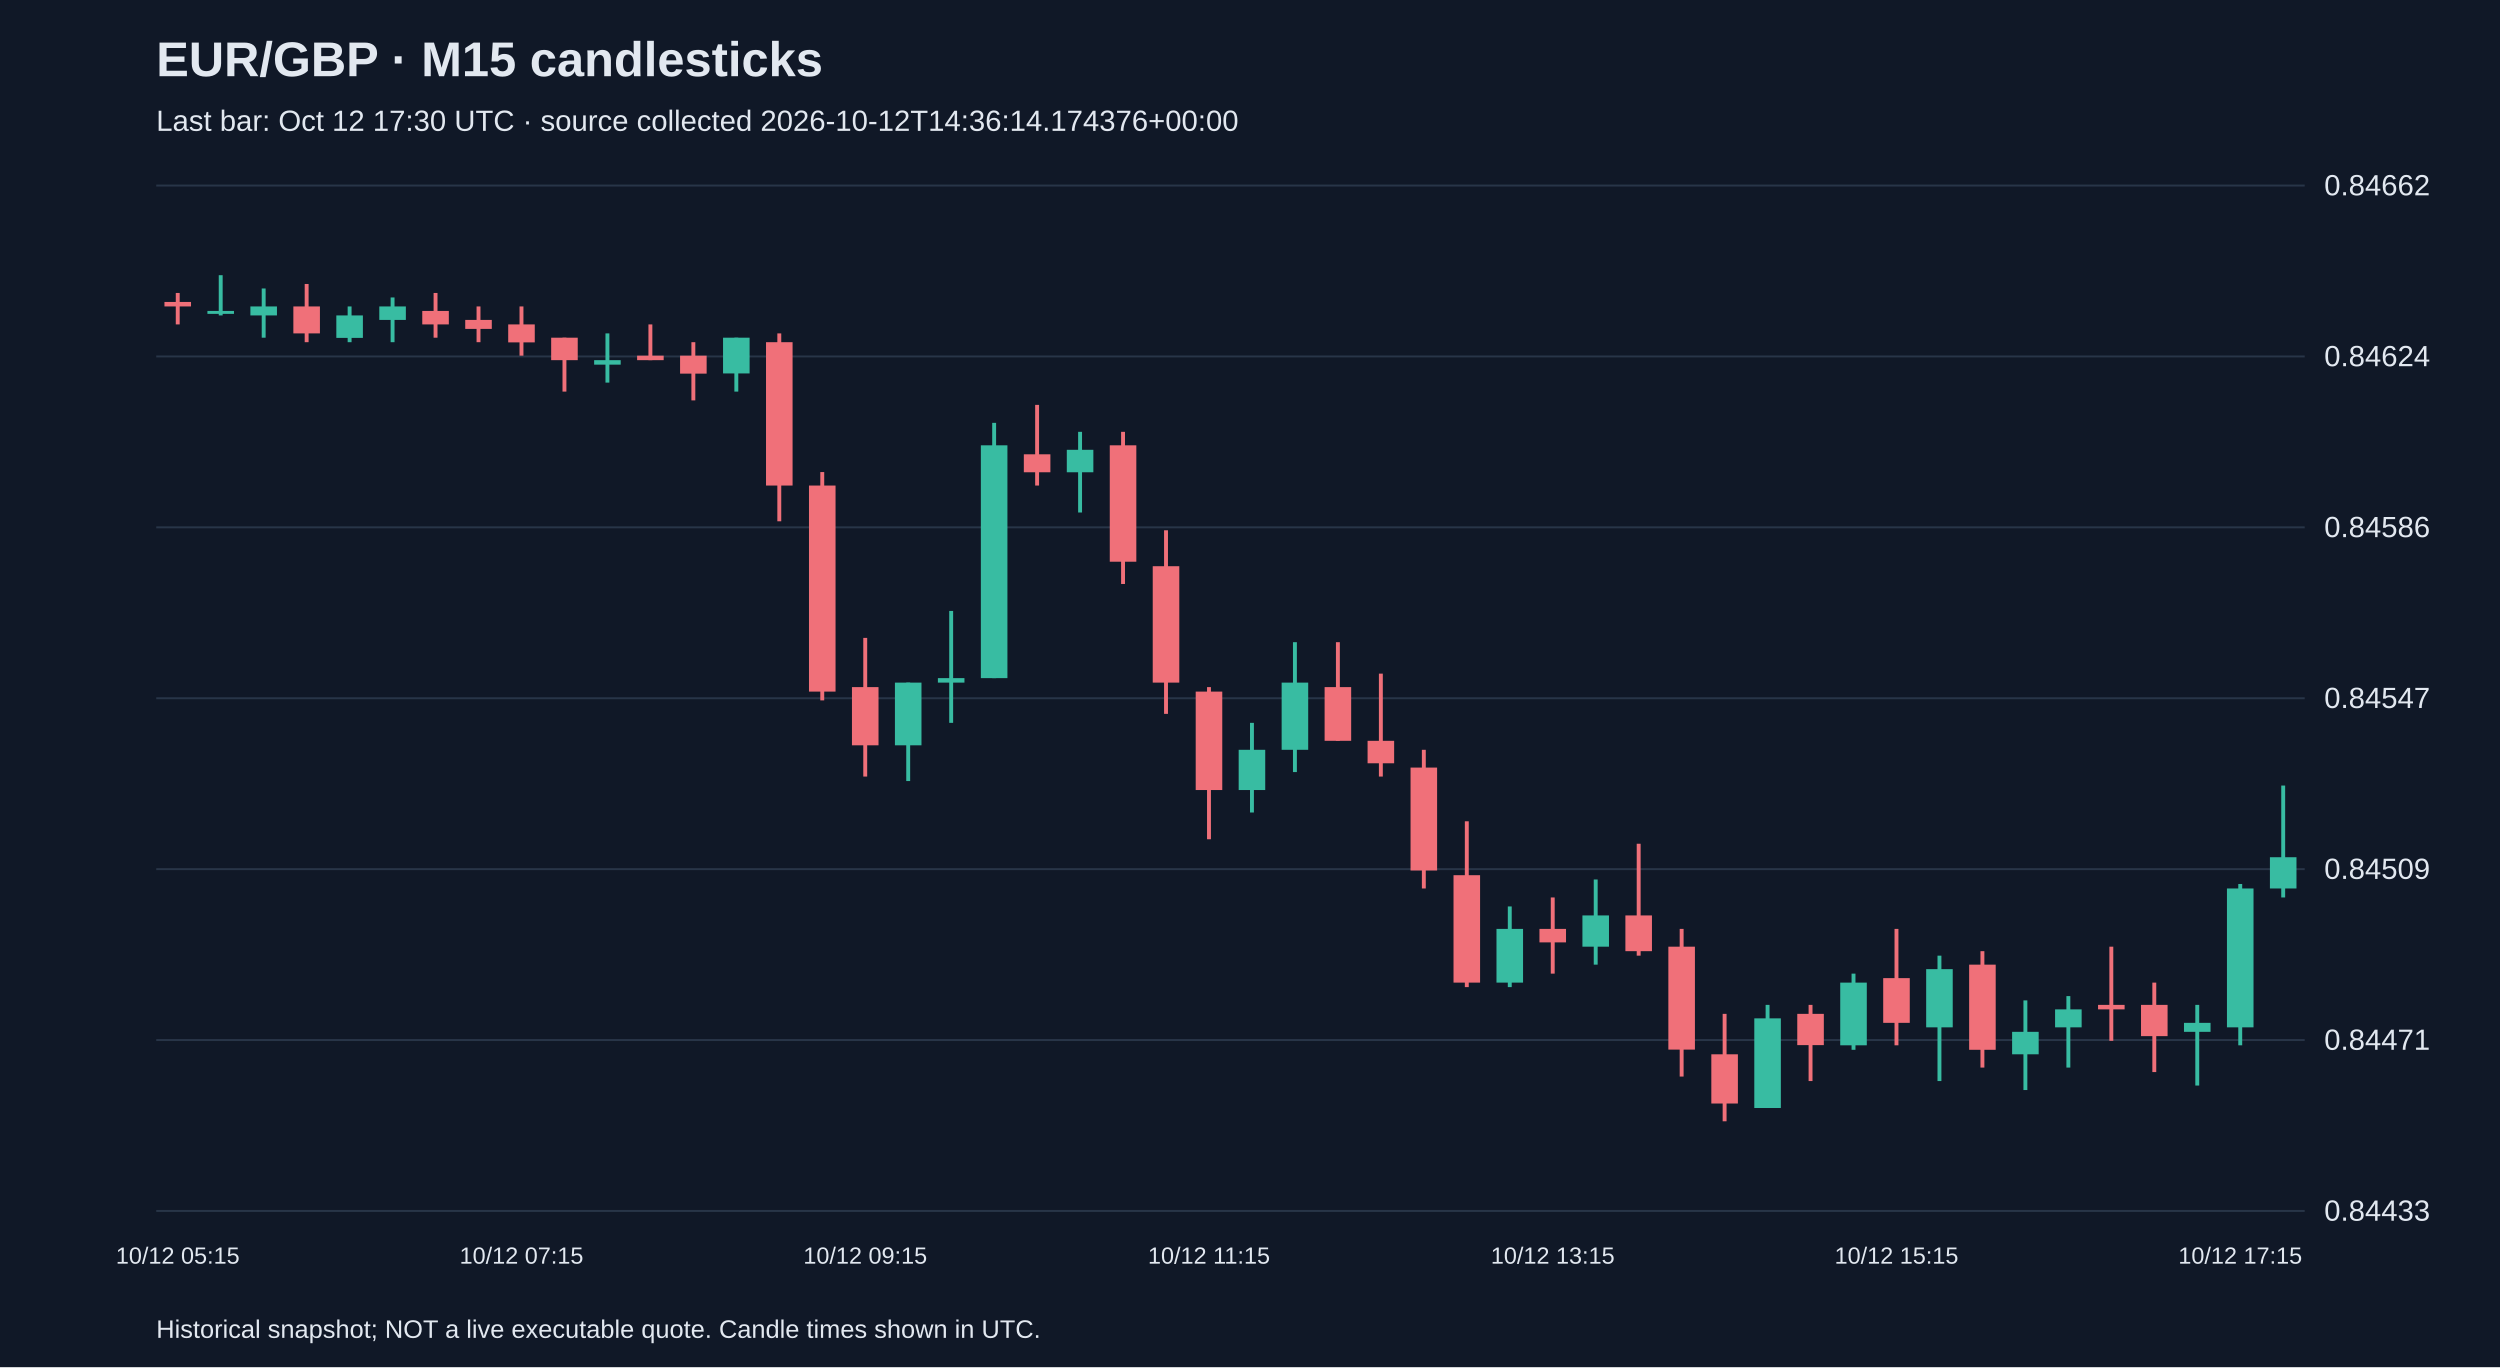
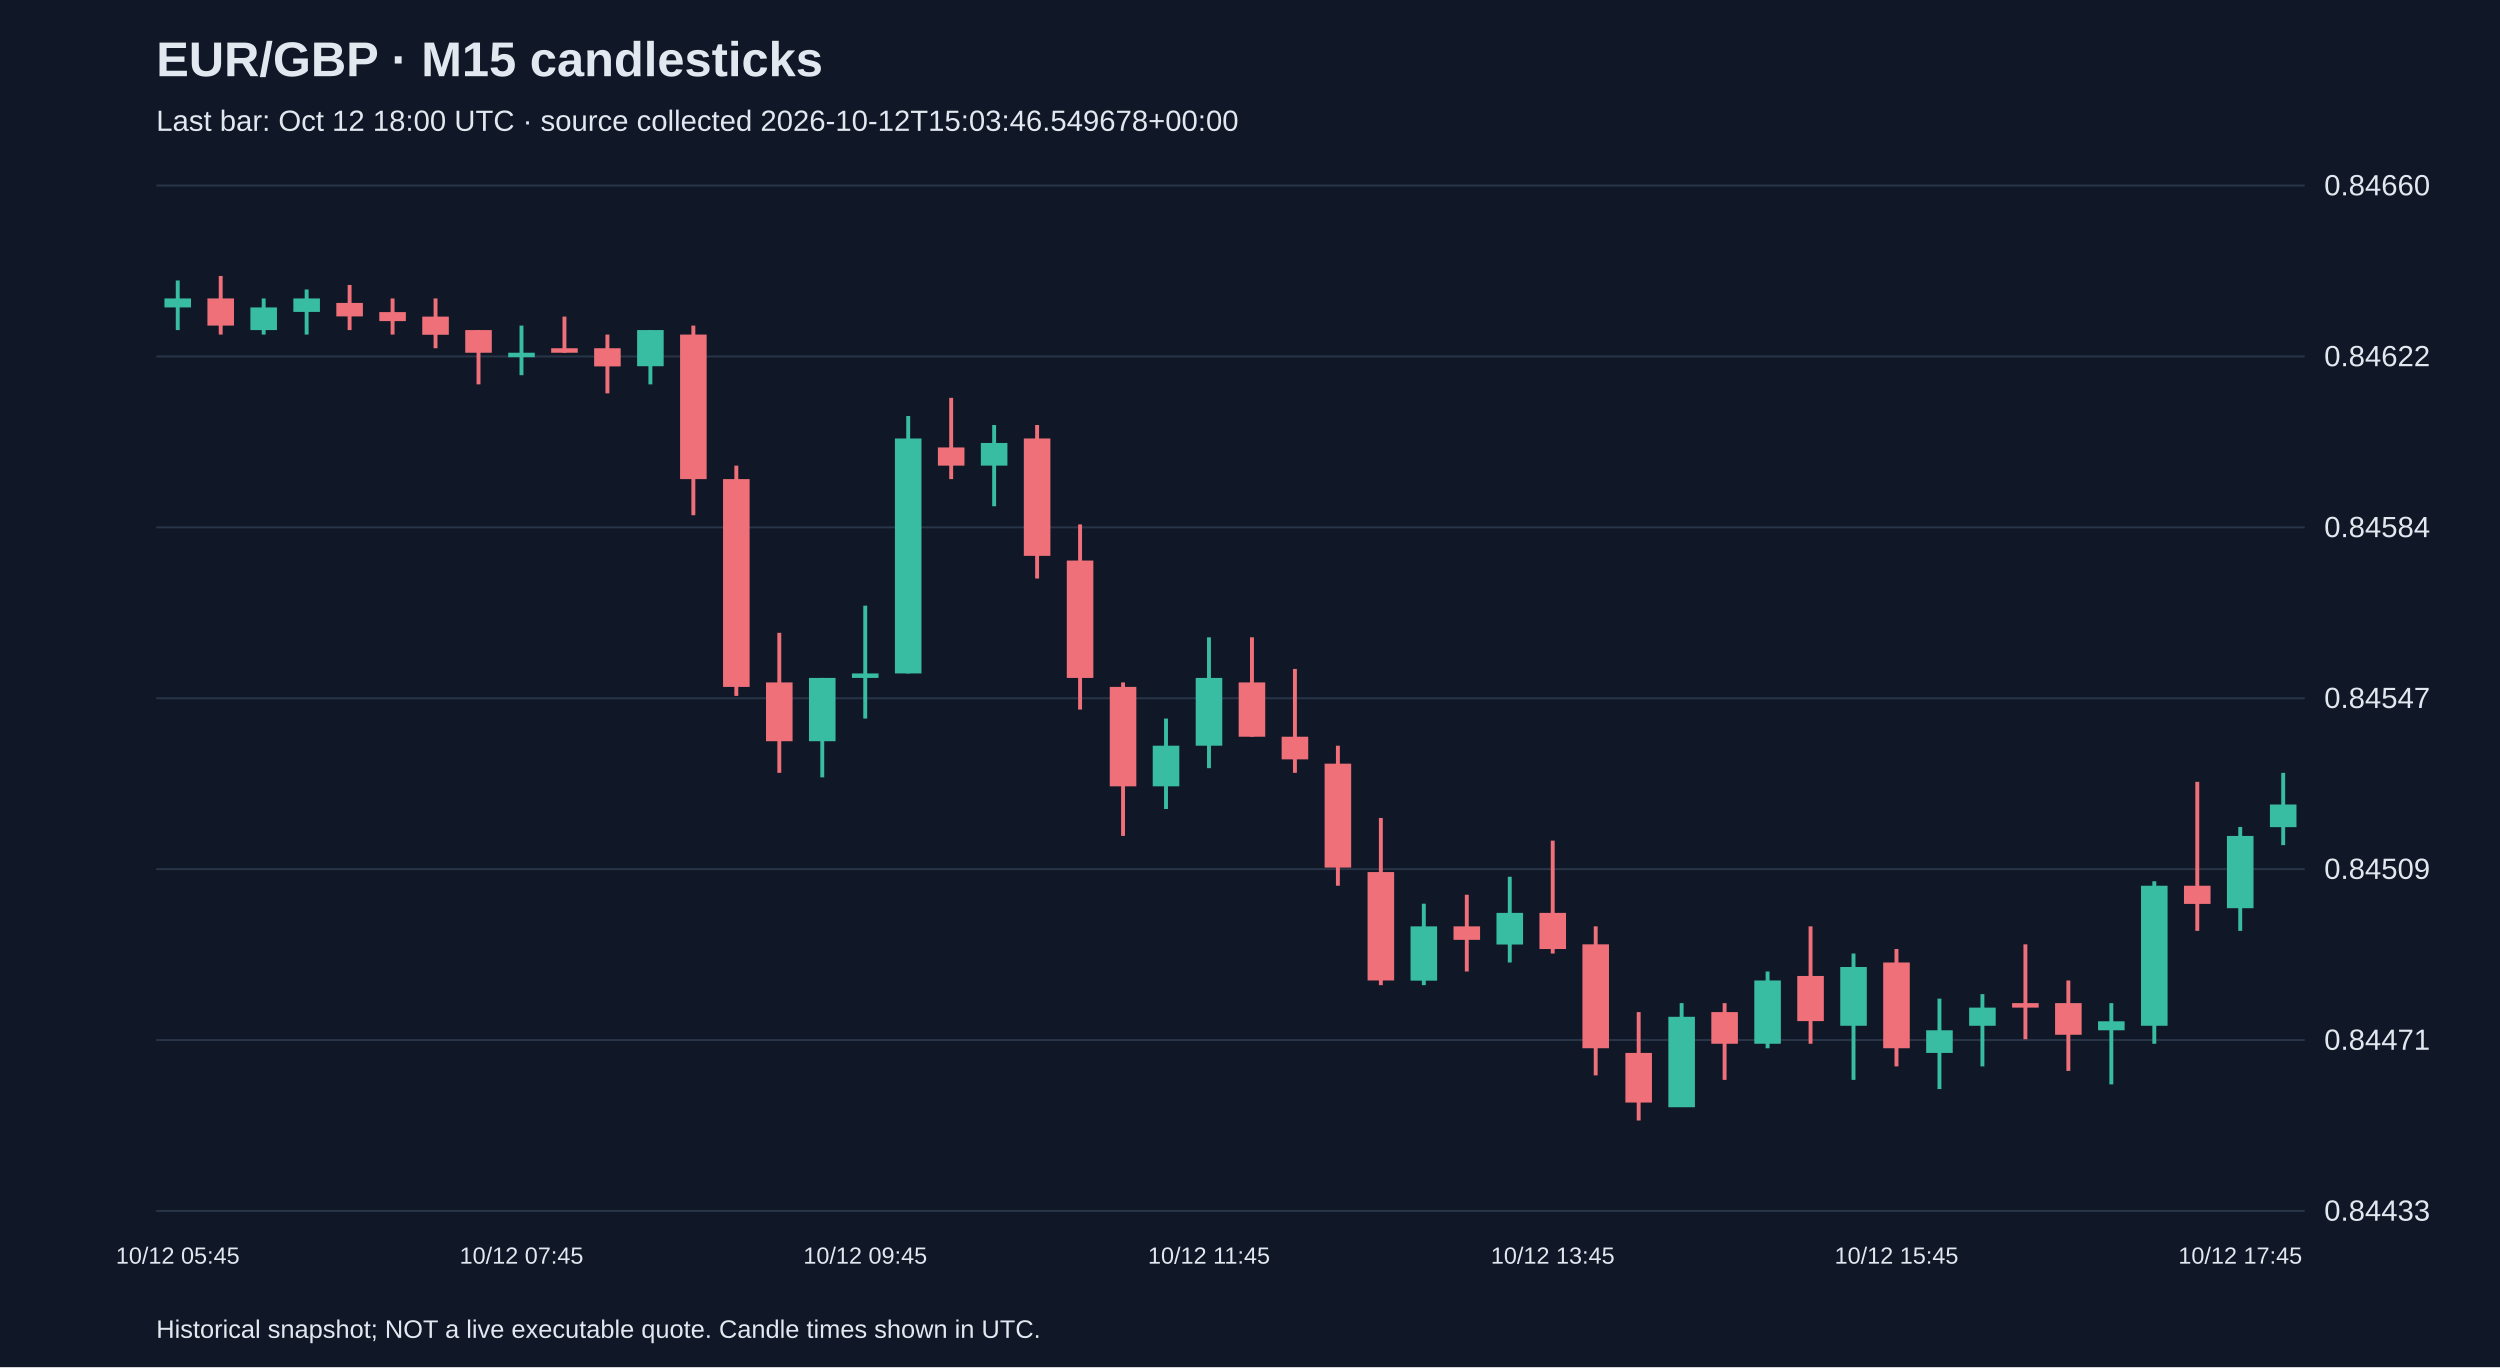
<svg xmlns="http://www.w3.org/2000/svg" viewBox="0 0 1280 700">
  <rect width="100%" height="100%" fill="#101827" />
  <style>text{font-family:Arial,sans-serif;fill:#e2e8f0}</style>
  <text x="80" y="39" font-size="25" font-weight="bold">EUR/GBP · M15 candlesticks</text>
-   <text x="80" y="67" font-size="15" fill="#a6b1c5">Last bar: Oct 12 17:30 UTC · source collected 2026-10-12T14:36:14.174376+00:00</text>
+   <text x="80" y="67" font-size="15" fill="#a6b1c5">Last bar: Oct 12 18:00 UTC · source collected 2026-10-12T15:03:46.549678+00:00</text>
  <line x1="80" y1="620.0" x2="1180" y2="620.0" stroke="#283548" />
  <text x="1190" y="625.0" font-size="15">0.84433</text>
  <line x1="80" y1="532.5" x2="1180" y2="532.5" stroke="#283548" />
  <text x="1190" y="537.5" font-size="15">0.84471</text>
  <line x1="80" y1="445.0" x2="1180" y2="445.0" stroke="#283548" />
  <text x="1190" y="450.0" font-size="15">0.84509</text>
  <line x1="80" y1="357.5" x2="1180" y2="357.5" stroke="#283548" />
  <text x="1190" y="362.5" font-size="15">0.84547</text>
  <line x1="80" y1="270.0" x2="1180" y2="270.0" stroke="#283548" />
-   <text x="1190" y="275.0" font-size="15">0.84586</text>
+   <text x="1190" y="275.0" font-size="15">0.84584</text>
  <line x1="80" y1="182.5" x2="1180" y2="182.5" stroke="#283548" />
-   <text x="1190" y="187.5" font-size="15">0.84624</text>
+   <text x="1190" y="187.5" font-size="15">0.84622</text>
  <line x1="80" y1="95.0" x2="1180" y2="95.0" stroke="#283548" />
-   <text x="1190" y="100.0" font-size="15">0.84662</text>
-   <line x1="91.0" y1="150.0" x2="91.0" y2="166.1" stroke="#f07079" stroke-width="2" />
-   <rect x="84.2" y="154.6" width="13.6" height="2.3" fill="#f07079" />
-   <text x="91.0" y="647" text-anchor="middle" font-size="12">10/12 05:15</text>
-   <line x1="113.0" y1="140.9" x2="113.0" y2="161.5" stroke="#38bca2" stroke-width="2" />
-   <rect x="106.2" y="159.2" width="13.6" height="1.5" fill="#38bca2" />
-   <line x1="135.0" y1="147.7" x2="135.0" y2="172.9" stroke="#38bca2" stroke-width="2" />
-   <rect x="128.2" y="156.9" width="13.6" height="4.6" fill="#38bca2" />
-   <line x1="157.0" y1="145.4" x2="157.0" y2="175.2" stroke="#f07079" stroke-width="2" />
-   <rect x="150.2" y="156.9" width="13.6" height="13.8" fill="#f07079" />
-   <line x1="179.0" y1="156.9" x2="179.0" y2="175.2" stroke="#38bca2" stroke-width="2" />
-   <rect x="172.2" y="161.5" width="13.6" height="11.5" fill="#38bca2" />
-   <line x1="201.0" y1="152.3" x2="201.0" y2="175.2" stroke="#38bca2" stroke-width="2" />
-   <rect x="194.2" y="156.9" width="13.6" height="6.9" fill="#38bca2" />
-   <line x1="223.0" y1="150.0" x2="223.0" y2="172.9" stroke="#f07079" stroke-width="2" />
-   <rect x="216.2" y="159.2" width="13.6" height="6.9" fill="#f07079" />
-   <line x1="245.0" y1="156.9" x2="245.0" y2="175.2" stroke="#f07079" stroke-width="2" />
-   <rect x="238.2" y="163.8" width="13.6" height="4.6" fill="#f07079" />
-   <line x1="267.0" y1="156.9" x2="267.0" y2="182.1" stroke="#f07079" stroke-width="2" />
-   <rect x="260.2" y="166.1" width="13.6" height="9.2" fill="#f07079" />
-   <text x="267.0" y="647" text-anchor="middle" font-size="12">10/12 07:15</text>
-   <line x1="289.0" y1="172.9" x2="289.0" y2="200.5" stroke="#f07079" stroke-width="2" />
-   <rect x="282.2" y="172.9" width="13.6" height="11.5" fill="#f07079" />
-   <line x1="311.0" y1="170.7" x2="311.0" y2="195.9" stroke="#38bca2" stroke-width="2" />
-   <rect x="304.2" y="184.4" width="13.6" height="2.3" fill="#38bca2" />
-   <line x1="333.0" y1="166.1" x2="333.0" y2="184.4" stroke="#f07079" stroke-width="2" />
-   <rect x="326.2" y="182.1" width="13.6" height="2.3" fill="#f07079" />
-   <line x1="355.0" y1="175.2" x2="355.0" y2="205.0" stroke="#f07079" stroke-width="2" />
-   <rect x="348.2" y="182.1" width="13.6" height="9.2" fill="#f07079" />
-   <line x1="377.0" y1="172.9" x2="377.0" y2="200.5" stroke="#38bca2" stroke-width="2" />
-   <rect x="370.2" y="172.9" width="13.6" height="18.3" fill="#38bca2" />
-   <line x1="399.0" y1="170.7" x2="399.0" y2="266.9" stroke="#f07079" stroke-width="2" />
-   <rect x="392.2" y="175.2" width="13.6" height="73.4" fill="#f07079" />
-   <line x1="421.0" y1="241.7" x2="421.0" y2="358.6" stroke="#f07079" stroke-width="2" />
-   <rect x="414.2" y="248.6" width="13.6" height="105.5" fill="#f07079" />
-   <line x1="443.0" y1="326.6" x2="443.0" y2="397.6" stroke="#f07079" stroke-width="2" />
-   <rect x="436.2" y="351.8" width="13.6" height="29.8" fill="#f07079" />
-   <text x="443.0" y="647" text-anchor="middle" font-size="12">10/12 09:15</text>
-   <line x1="465.0" y1="349.5" x2="465.0" y2="399.9" stroke="#38bca2" stroke-width="2" />
-   <rect x="458.2" y="349.5" width="13.6" height="32.1" fill="#38bca2" />
-   <line x1="487.0" y1="312.8" x2="487.0" y2="370.1" stroke="#38bca2" stroke-width="2" />
-   <rect x="480.2" y="347.2" width="13.6" height="2.3" fill="#38bca2" />
-   <line x1="509.0" y1="216.5" x2="509.0" y2="347.2" stroke="#38bca2" stroke-width="2" />
-   <rect x="502.2" y="228.0" width="13.6" height="119.2" fill="#38bca2" />
-   <line x1="531.0" y1="207.3" x2="531.0" y2="248.6" stroke="#f07079" stroke-width="2" />
-   <rect x="524.2" y="232.6" width="13.6" height="9.2" fill="#f07079" />
-   <line x1="553.0" y1="221.1" x2="553.0" y2="262.4" stroke="#38bca2" stroke-width="2" />
-   <rect x="546.2" y="230.3" width="13.6" height="11.5" fill="#38bca2" />
-   <line x1="575.0" y1="221.1" x2="575.0" y2="299.0" stroke="#f07079" stroke-width="2" />
-   <rect x="568.2" y="228.0" width="13.6" height="59.6" fill="#f07079" />
-   <line x1="597.0" y1="271.5" x2="597.0" y2="365.5" stroke="#f07079" stroke-width="2" />
-   <rect x="590.2" y="289.9" width="13.6" height="59.6" fill="#f07079" />
-   <line x1="619.0" y1="351.8" x2="619.0" y2="429.7" stroke="#f07079" stroke-width="2" />
-   <rect x="612.2" y="354.1" width="13.6" height="50.4" fill="#f07079" />
-   <text x="619.0" y="647" text-anchor="middle" font-size="12">10/12 11:15</text>
-   <line x1="641.0" y1="370.1" x2="641.0" y2="416.0" stroke="#38bca2" stroke-width="2" />
-   <rect x="634.2" y="383.9" width="13.6" height="20.6" fill="#38bca2" />
-   <line x1="663.0" y1="328.8" x2="663.0" y2="395.3" stroke="#38bca2" stroke-width="2" />
-   <rect x="656.2" y="349.5" width="13.6" height="34.4" fill="#38bca2" />
-   <line x1="685.0" y1="328.8" x2="685.0" y2="379.3" stroke="#f07079" stroke-width="2" />
-   <rect x="678.2" y="351.8" width="13.6" height="27.5" fill="#f07079" />
-   <line x1="707.0" y1="344.9" x2="707.0" y2="397.6" stroke="#f07079" stroke-width="2" />
-   <rect x="700.2" y="379.3" width="13.6" height="11.5" fill="#f07079" />
-   <line x1="729.0" y1="383.9" x2="729.0" y2="454.9" stroke="#f07079" stroke-width="2" />
-   <rect x="722.2" y="393.0" width="13.6" height="52.7" fill="#f07079" />
-   <line x1="751.0" y1="420.5" x2="751.0" y2="505.4" stroke="#f07079" stroke-width="2" />
-   <rect x="744.2" y="448.1" width="13.6" height="55.0" fill="#f07079" />
-   <line x1="773.0" y1="464.1" x2="773.0" y2="505.4" stroke="#38bca2" stroke-width="2" />
-   <rect x="766.2" y="475.6" width="13.6" height="27.5" fill="#38bca2" />
-   <line x1="795.0" y1="459.5" x2="795.0" y2="498.5" stroke="#f07079" stroke-width="2" />
-   <rect x="788.2" y="475.6" width="13.6" height="6.9" fill="#f07079" />
-   <text x="795.0" y="647" text-anchor="middle" font-size="12">10/12 13:15</text>
-   <line x1="817.0" y1="450.3" x2="817.0" y2="493.9" stroke="#38bca2" stroke-width="2" />
-   <rect x="810.2" y="468.7" width="13.6" height="16.0" fill="#38bca2" />
-   <line x1="839.0" y1="432.0" x2="839.0" y2="489.3" stroke="#f07079" stroke-width="2" />
-   <rect x="832.2" y="468.7" width="13.6" height="18.3" fill="#f07079" />
-   <line x1="861.0" y1="475.6" x2="861.0" y2="551.2" stroke="#f07079" stroke-width="2" />
-   <rect x="854.2" y="484.7" width="13.6" height="52.7" fill="#f07079" />
-   <line x1="883.0" y1="519.1" x2="883.0" y2="574.1" stroke="#f07079" stroke-width="2" />
-   <rect x="876.2" y="539.8" width="13.6" height="25.2" fill="#f07079" />
-   <line x1="905.0" y1="514.5" x2="905.0" y2="567.3" stroke="#38bca2" stroke-width="2" />
-   <rect x="898.2" y="521.4" width="13.6" height="45.9" fill="#38bca2" />
-   <line x1="927.0" y1="514.5" x2="927.0" y2="553.5" stroke="#f07079" stroke-width="2" />
-   <rect x="920.2" y="519.1" width="13.6" height="16.0" fill="#f07079" />
-   <line x1="949.0" y1="498.5" x2="949.0" y2="537.5" stroke="#38bca2" stroke-width="2" />
-   <rect x="942.2" y="503.1" width="13.6" height="32.1" fill="#38bca2" />
-   <line x1="971.0" y1="475.6" x2="971.0" y2="535.2" stroke="#f07079" stroke-width="2" />
-   <rect x="964.2" y="500.8" width="13.6" height="22.9" fill="#f07079" />
-   <text x="971.0" y="647" text-anchor="middle" font-size="12">10/12 15:15</text>
-   <line x1="993.0" y1="489.3" x2="993.0" y2="553.5" stroke="#38bca2" stroke-width="2" />
-   <rect x="986.2" y="496.2" width="13.6" height="29.8" fill="#38bca2" />
-   <line x1="1015.0" y1="487.0" x2="1015.0" y2="546.6" stroke="#f07079" stroke-width="2" />
-   <rect x="1008.2" y="493.9" width="13.6" height="43.6" fill="#f07079" />
-   <line x1="1037.0" y1="512.2" x2="1037.0" y2="558.1" stroke="#38bca2" stroke-width="2" />
-   <rect x="1030.2" y="528.3" width="13.6" height="11.5" fill="#38bca2" />
-   <line x1="1059.0" y1="510.0" x2="1059.0" y2="546.6" stroke="#38bca2" stroke-width="2" />
-   <rect x="1052.2" y="516.8" width="13.6" height="9.2" fill="#38bca2" />
-   <line x1="1081.0" y1="484.7" x2="1081.0" y2="532.9" stroke="#f07079" stroke-width="2" />
-   <rect x="1074.2" y="514.5" width="13.6" height="2.3" fill="#f07079" />
-   <line x1="1103.0" y1="503.1" x2="1103.0" y2="548.9" stroke="#f07079" stroke-width="2" />
-   <rect x="1096.2" y="514.5" width="13.6" height="16.0" fill="#f07079" />
-   <line x1="1125.0" y1="514.5" x2="1125.0" y2="555.8" stroke="#38bca2" stroke-width="2" />
-   <rect x="1118.2" y="523.7" width="13.6" height="4.6" fill="#38bca2" />
-   <line x1="1147.0" y1="452.6" x2="1147.0" y2="535.2" stroke="#38bca2" stroke-width="2" />
-   <rect x="1140.2" y="454.9" width="13.6" height="71.1" fill="#38bca2" />
-   <text x="1147.0" y="647" text-anchor="middle" font-size="12">10/12 17:15</text>
-   <line x1="1169.0" y1="402.2" x2="1169.0" y2="459.5" stroke="#38bca2" stroke-width="2" />
-   <rect x="1162.2" y="438.9" width="13.6" height="16.0" fill="#38bca2" />
+   <text x="1190" y="100.0" font-size="15">0.84660</text>
+   <line x1="91.0" y1="143.6" x2="91.0" y2="169.0" stroke="#38bca2" stroke-width="2" />
+   <rect x="84.2" y="152.8" width="13.6" height="4.6" fill="#38bca2" />
+   <text x="91.0" y="647" text-anchor="middle" font-size="12">10/12 05:45</text>
+   <line x1="113.0" y1="141.3" x2="113.0" y2="171.3" stroke="#f07079" stroke-width="2" />
+   <rect x="106.2" y="152.8" width="13.6" height="13.9" fill="#f07079" />
+   <line x1="135.0" y1="152.8" x2="135.0" y2="171.3" stroke="#38bca2" stroke-width="2" />
+   <rect x="128.2" y="157.4" width="13.6" height="11.6" fill="#38bca2" />
+   <line x1="157.0" y1="148.2" x2="157.0" y2="171.3" stroke="#38bca2" stroke-width="2" />
+   <rect x="150.2" y="152.8" width="13.6" height="6.9" fill="#38bca2" />
+   <line x1="179.0" y1="145.9" x2="179.0" y2="169.0" stroke="#f07079" stroke-width="2" />
+   <rect x="172.2" y="155.1" width="13.6" height="6.9" fill="#f07079" />
+   <line x1="201.0" y1="152.8" x2="201.0" y2="171.3" stroke="#f07079" stroke-width="2" />
+   <rect x="194.2" y="159.8" width="13.6" height="4.6" fill="#f07079" />
+   <line x1="223.0" y1="152.8" x2="223.0" y2="178.3" stroke="#f07079" stroke-width="2" />
+   <rect x="216.2" y="162.1" width="13.6" height="9.3" fill="#f07079" />
+   <line x1="245.0" y1="169.0" x2="245.0" y2="196.8" stroke="#f07079" stroke-width="2" />
+   <rect x="238.2" y="169.0" width="13.6" height="11.6" fill="#f07079" />
+   <line x1="267.0" y1="166.7" x2="267.0" y2="192.1" stroke="#38bca2" stroke-width="2" />
+   <rect x="260.2" y="180.6" width="13.6" height="2.3" fill="#38bca2" />
+   <text x="267.0" y="647" text-anchor="middle" font-size="12">10/12 07:45</text>
+   <line x1="289.0" y1="162.1" x2="289.0" y2="180.6" stroke="#f07079" stroke-width="2" />
+   <rect x="282.2" y="178.3" width="13.6" height="2.3" fill="#f07079" />
+   <line x1="311.0" y1="171.3" x2="311.0" y2="201.4" stroke="#f07079" stroke-width="2" />
+   <rect x="304.2" y="178.3" width="13.6" height="9.3" fill="#f07079" />
+   <line x1="333.0" y1="169.0" x2="333.0" y2="196.8" stroke="#38bca2" stroke-width="2" />
+   <rect x="326.2" y="169.0" width="13.6" height="18.5" fill="#38bca2" />
+   <line x1="355.0" y1="166.7" x2="355.0" y2="263.8" stroke="#f07079" stroke-width="2" />
+   <rect x="348.2" y="171.3" width="13.6" height="74.0" fill="#f07079" />
+   <line x1="377.0" y1="238.4" x2="377.0" y2="356.3" stroke="#f07079" stroke-width="2" />
+   <rect x="370.2" y="245.3" width="13.6" height="106.4" fill="#f07079" />
+   <line x1="399.0" y1="324.0" x2="399.0" y2="395.7" stroke="#f07079" stroke-width="2" />
+   <rect x="392.2" y="349.4" width="13.6" height="30.1" fill="#f07079" />
+   <line x1="421.0" y1="347.1" x2="421.0" y2="398.0" stroke="#38bca2" stroke-width="2" />
+   <rect x="414.2" y="347.1" width="13.6" height="32.4" fill="#38bca2" />
+   <line x1="443.0" y1="310.1" x2="443.0" y2="367.9" stroke="#38bca2" stroke-width="2" />
+   <rect x="436.2" y="344.8" width="13.6" height="2.3" fill="#38bca2" />
+   <text x="443.0" y="647" text-anchor="middle" font-size="12">10/12 09:45</text>
+   <line x1="465.0" y1="213.0" x2="465.0" y2="344.8" stroke="#38bca2" stroke-width="2" />
+   <rect x="458.2" y="224.5" width="13.6" height="120.3" fill="#38bca2" />
+   <line x1="487.0" y1="203.7" x2="487.0" y2="245.3" stroke="#f07079" stroke-width="2" />
+   <rect x="480.2" y="229.1" width="13.6" height="9.3" fill="#f07079" />
+   <line x1="509.0" y1="217.6" x2="509.0" y2="259.2" stroke="#38bca2" stroke-width="2" />
+   <rect x="502.2" y="226.8" width="13.6" height="11.6" fill="#38bca2" />
+   <line x1="531.0" y1="217.6" x2="531.0" y2="296.2" stroke="#f07079" stroke-width="2" />
+   <rect x="524.2" y="224.5" width="13.6" height="60.1" fill="#f07079" />
+   <line x1="553.0" y1="268.5" x2="553.0" y2="363.3" stroke="#f07079" stroke-width="2" />
+   <rect x="546.2" y="287.0" width="13.6" height="60.1" fill="#f07079" />
+   <line x1="575.0" y1="349.4" x2="575.0" y2="428.0" stroke="#f07079" stroke-width="2" />
+   <rect x="568.2" y="351.7" width="13.6" height="50.9" fill="#f07079" />
+   <line x1="597.0" y1="367.9" x2="597.0" y2="414.2" stroke="#38bca2" stroke-width="2" />
+   <rect x="590.2" y="381.8" width="13.6" height="20.8" fill="#38bca2" />
+   <line x1="619.0" y1="326.3" x2="619.0" y2="393.3" stroke="#38bca2" stroke-width="2" />
+   <rect x="612.2" y="347.1" width="13.6" height="34.7" fill="#38bca2" />
+   <text x="619.0" y="647" text-anchor="middle" font-size="12">10/12 11:45</text>
+   <line x1="641.0" y1="326.3" x2="641.0" y2="377.2" stroke="#f07079" stroke-width="2" />
+   <rect x="634.2" y="349.4" width="13.6" height="27.8" fill="#f07079" />
+   <line x1="663.0" y1="342.5" x2="663.0" y2="395.7" stroke="#f07079" stroke-width="2" />
+   <rect x="656.2" y="377.2" width="13.6" height="11.6" fill="#f07079" />
+   <line x1="685.0" y1="381.8" x2="685.0" y2="453.5" stroke="#f07079" stroke-width="2" />
+   <rect x="678.2" y="391.0" width="13.6" height="53.2" fill="#f07079" />
+   <line x1="707.0" y1="418.8" x2="707.0" y2="504.4" stroke="#f07079" stroke-width="2" />
+   <rect x="700.2" y="446.5" width="13.6" height="55.5" fill="#f07079" />
+   <line x1="729.0" y1="462.7" x2="729.0" y2="504.4" stroke="#38bca2" stroke-width="2" />
+   <rect x="722.2" y="474.3" width="13.6" height="27.8" fill="#38bca2" />
+   <line x1="751.0" y1="458.1" x2="751.0" y2="497.4" stroke="#f07079" stroke-width="2" />
+   <rect x="744.2" y="474.3" width="13.6" height="6.9" fill="#f07079" />
+   <line x1="773.0" y1="448.9" x2="773.0" y2="492.8" stroke="#38bca2" stroke-width="2" />
+   <rect x="766.2" y="467.4" width="13.6" height="16.2" fill="#38bca2" />
+   <line x1="795.0" y1="430.4" x2="795.0" y2="488.2" stroke="#f07079" stroke-width="2" />
+   <rect x="788.2" y="467.4" width="13.6" height="18.5" fill="#f07079" />
+   <text x="795.0" y="647" text-anchor="middle" font-size="12">10/12 13:45</text>
+   <line x1="817.0" y1="474.3" x2="817.0" y2="550.6" stroke="#f07079" stroke-width="2" />
+   <rect x="810.2" y="483.5" width="13.6" height="53.2" fill="#f07079" />
+   <line x1="839.0" y1="518.2" x2="839.0" y2="573.7" stroke="#f07079" stroke-width="2" />
+   <rect x="832.2" y="539.1" width="13.6" height="25.4" fill="#f07079" />
+   <line x1="861.0" y1="513.6" x2="861.0" y2="566.8" stroke="#38bca2" stroke-width="2" />
+   <rect x="854.2" y="520.6" width="13.6" height="46.3" fill="#38bca2" />
+   <line x1="883.0" y1="513.6" x2="883.0" y2="552.9" stroke="#f07079" stroke-width="2" />
+   <rect x="876.2" y="518.2" width="13.6" height="16.2" fill="#f07079" />
+   <line x1="905.0" y1="497.4" x2="905.0" y2="536.7" stroke="#38bca2" stroke-width="2" />
+   <rect x="898.2" y="502.0" width="13.6" height="32.4" fill="#38bca2" />
+   <line x1="927.0" y1="474.3" x2="927.0" y2="534.4" stroke="#f07079" stroke-width="2" />
+   <rect x="920.2" y="499.7" width="13.6" height="23.1" fill="#f07079" />
+   <line x1="949.0" y1="488.2" x2="949.0" y2="552.9" stroke="#38bca2" stroke-width="2" />
+   <rect x="942.2" y="495.1" width="13.6" height="30.1" fill="#38bca2" />
+   <line x1="971.0" y1="485.9" x2="971.0" y2="546.0" stroke="#f07079" stroke-width="2" />
+   <rect x="964.2" y="492.8" width="13.6" height="43.9" fill="#f07079" />
+   <text x="971.0" y="647" text-anchor="middle" font-size="12">10/12 15:45</text>
+   <line x1="993.0" y1="511.3" x2="993.0" y2="557.6" stroke="#38bca2" stroke-width="2" />
+   <rect x="986.2" y="527.5" width="13.6" height="11.6" fill="#38bca2" />
+   <line x1="1015.0" y1="509.0" x2="1015.0" y2="546.0" stroke="#38bca2" stroke-width="2" />
+   <rect x="1008.2" y="515.9" width="13.6" height="9.3" fill="#38bca2" />
+   <line x1="1037.0" y1="483.5" x2="1037.0" y2="532.1" stroke="#f07079" stroke-width="2" />
+   <rect x="1030.2" y="513.6" width="13.6" height="2.3" fill="#f07079" />
+   <line x1="1059.0" y1="502.0" x2="1059.0" y2="548.3" stroke="#f07079" stroke-width="2" />
+   <rect x="1052.2" y="513.6" width="13.6" height="16.2" fill="#f07079" />
+   <line x1="1081.0" y1="513.6" x2="1081.0" y2="555.2" stroke="#38bca2" stroke-width="2" />
+   <rect x="1074.2" y="522.9" width="13.6" height="4.6" fill="#38bca2" />
+   <line x1="1103.0" y1="451.2" x2="1103.0" y2="534.4" stroke="#38bca2" stroke-width="2" />
+   <rect x="1096.2" y="453.5" width="13.6" height="71.7" fill="#38bca2" />
+   <line x1="1125.0" y1="400.3" x2="1125.0" y2="476.6" stroke="#f07079" stroke-width="2" />
+   <rect x="1118.2" y="453.5" width="13.6" height="9.3" fill="#f07079" />
+   <line x1="1147.0" y1="423.4" x2="1147.0" y2="476.6" stroke="#38bca2" stroke-width="2" />
+   <rect x="1140.2" y="428.0" width="13.6" height="37.0" fill="#38bca2" />
+   <text x="1147.0" y="647" text-anchor="middle" font-size="12">10/12 17:45</text>
+   <line x1="1169.0" y1="395.7" x2="1169.0" y2="432.7" stroke="#38bca2" stroke-width="2" />
+   <rect x="1162.2" y="411.9" width="13.6" height="11.6" fill="#38bca2" />
  <text x="80" y="685" font-size="13">Historical snapshot; NOT a live executable quote. Candle times shown in UTC.</text>
</svg>
